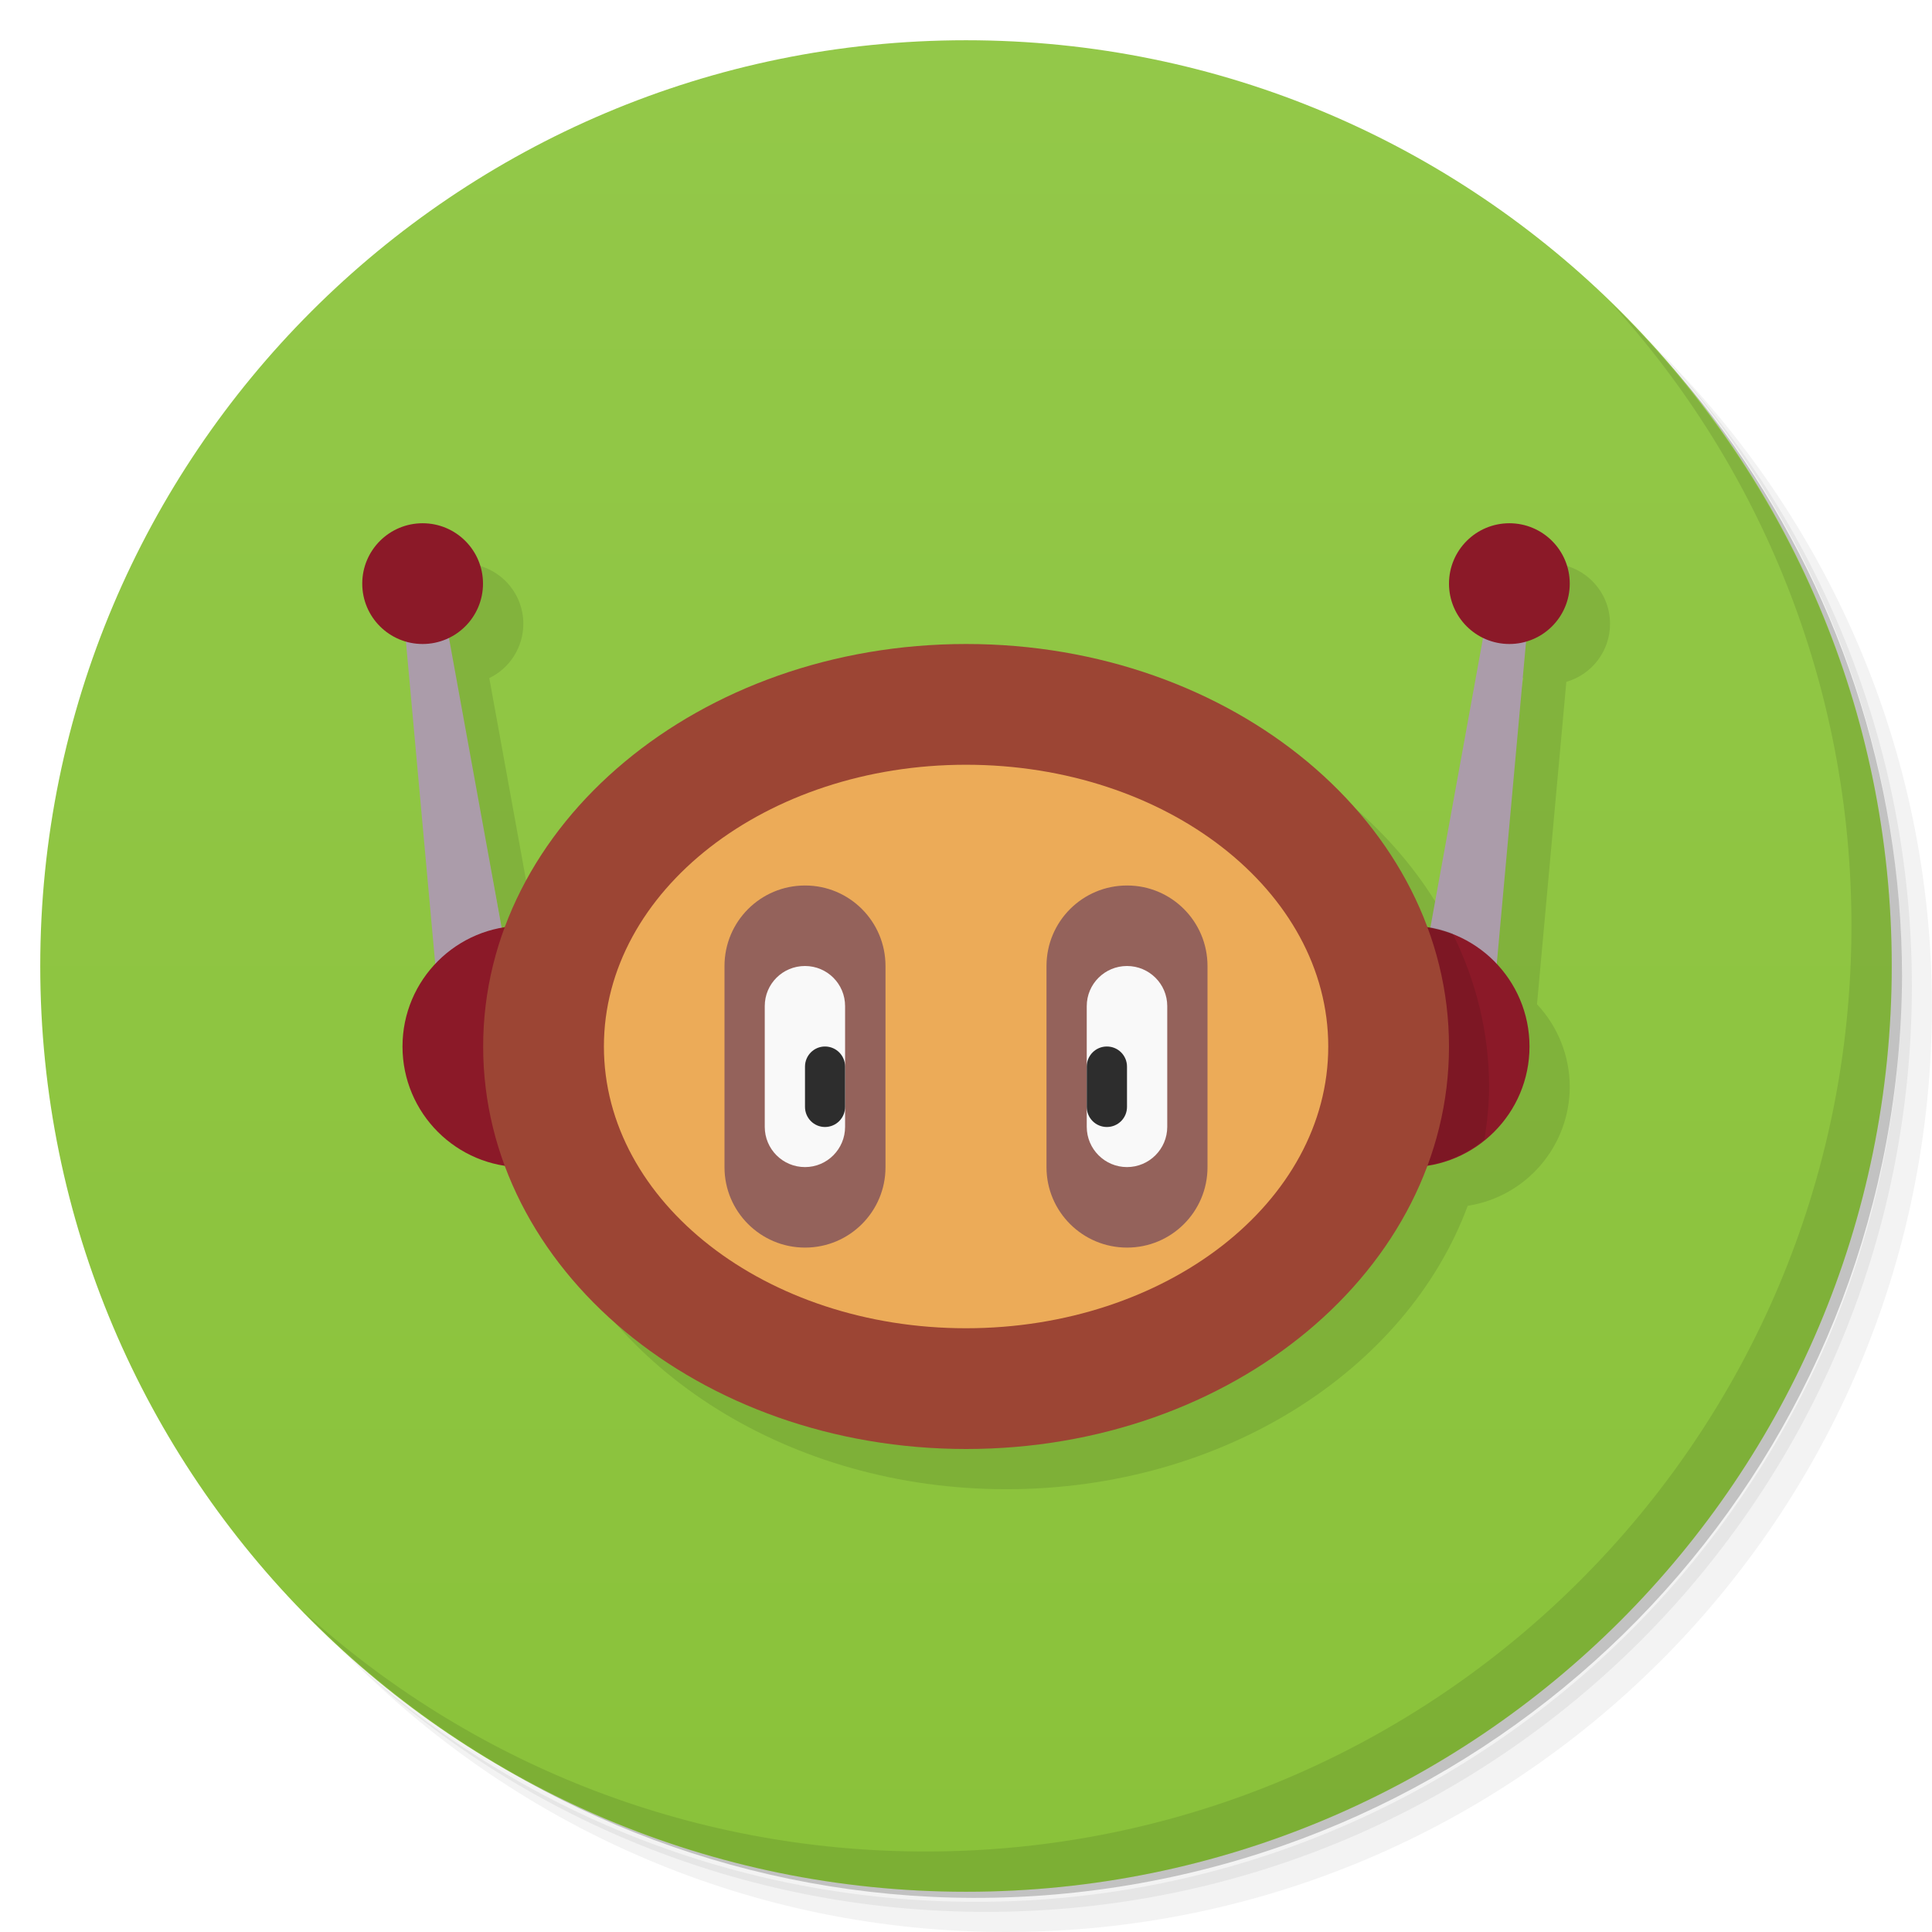
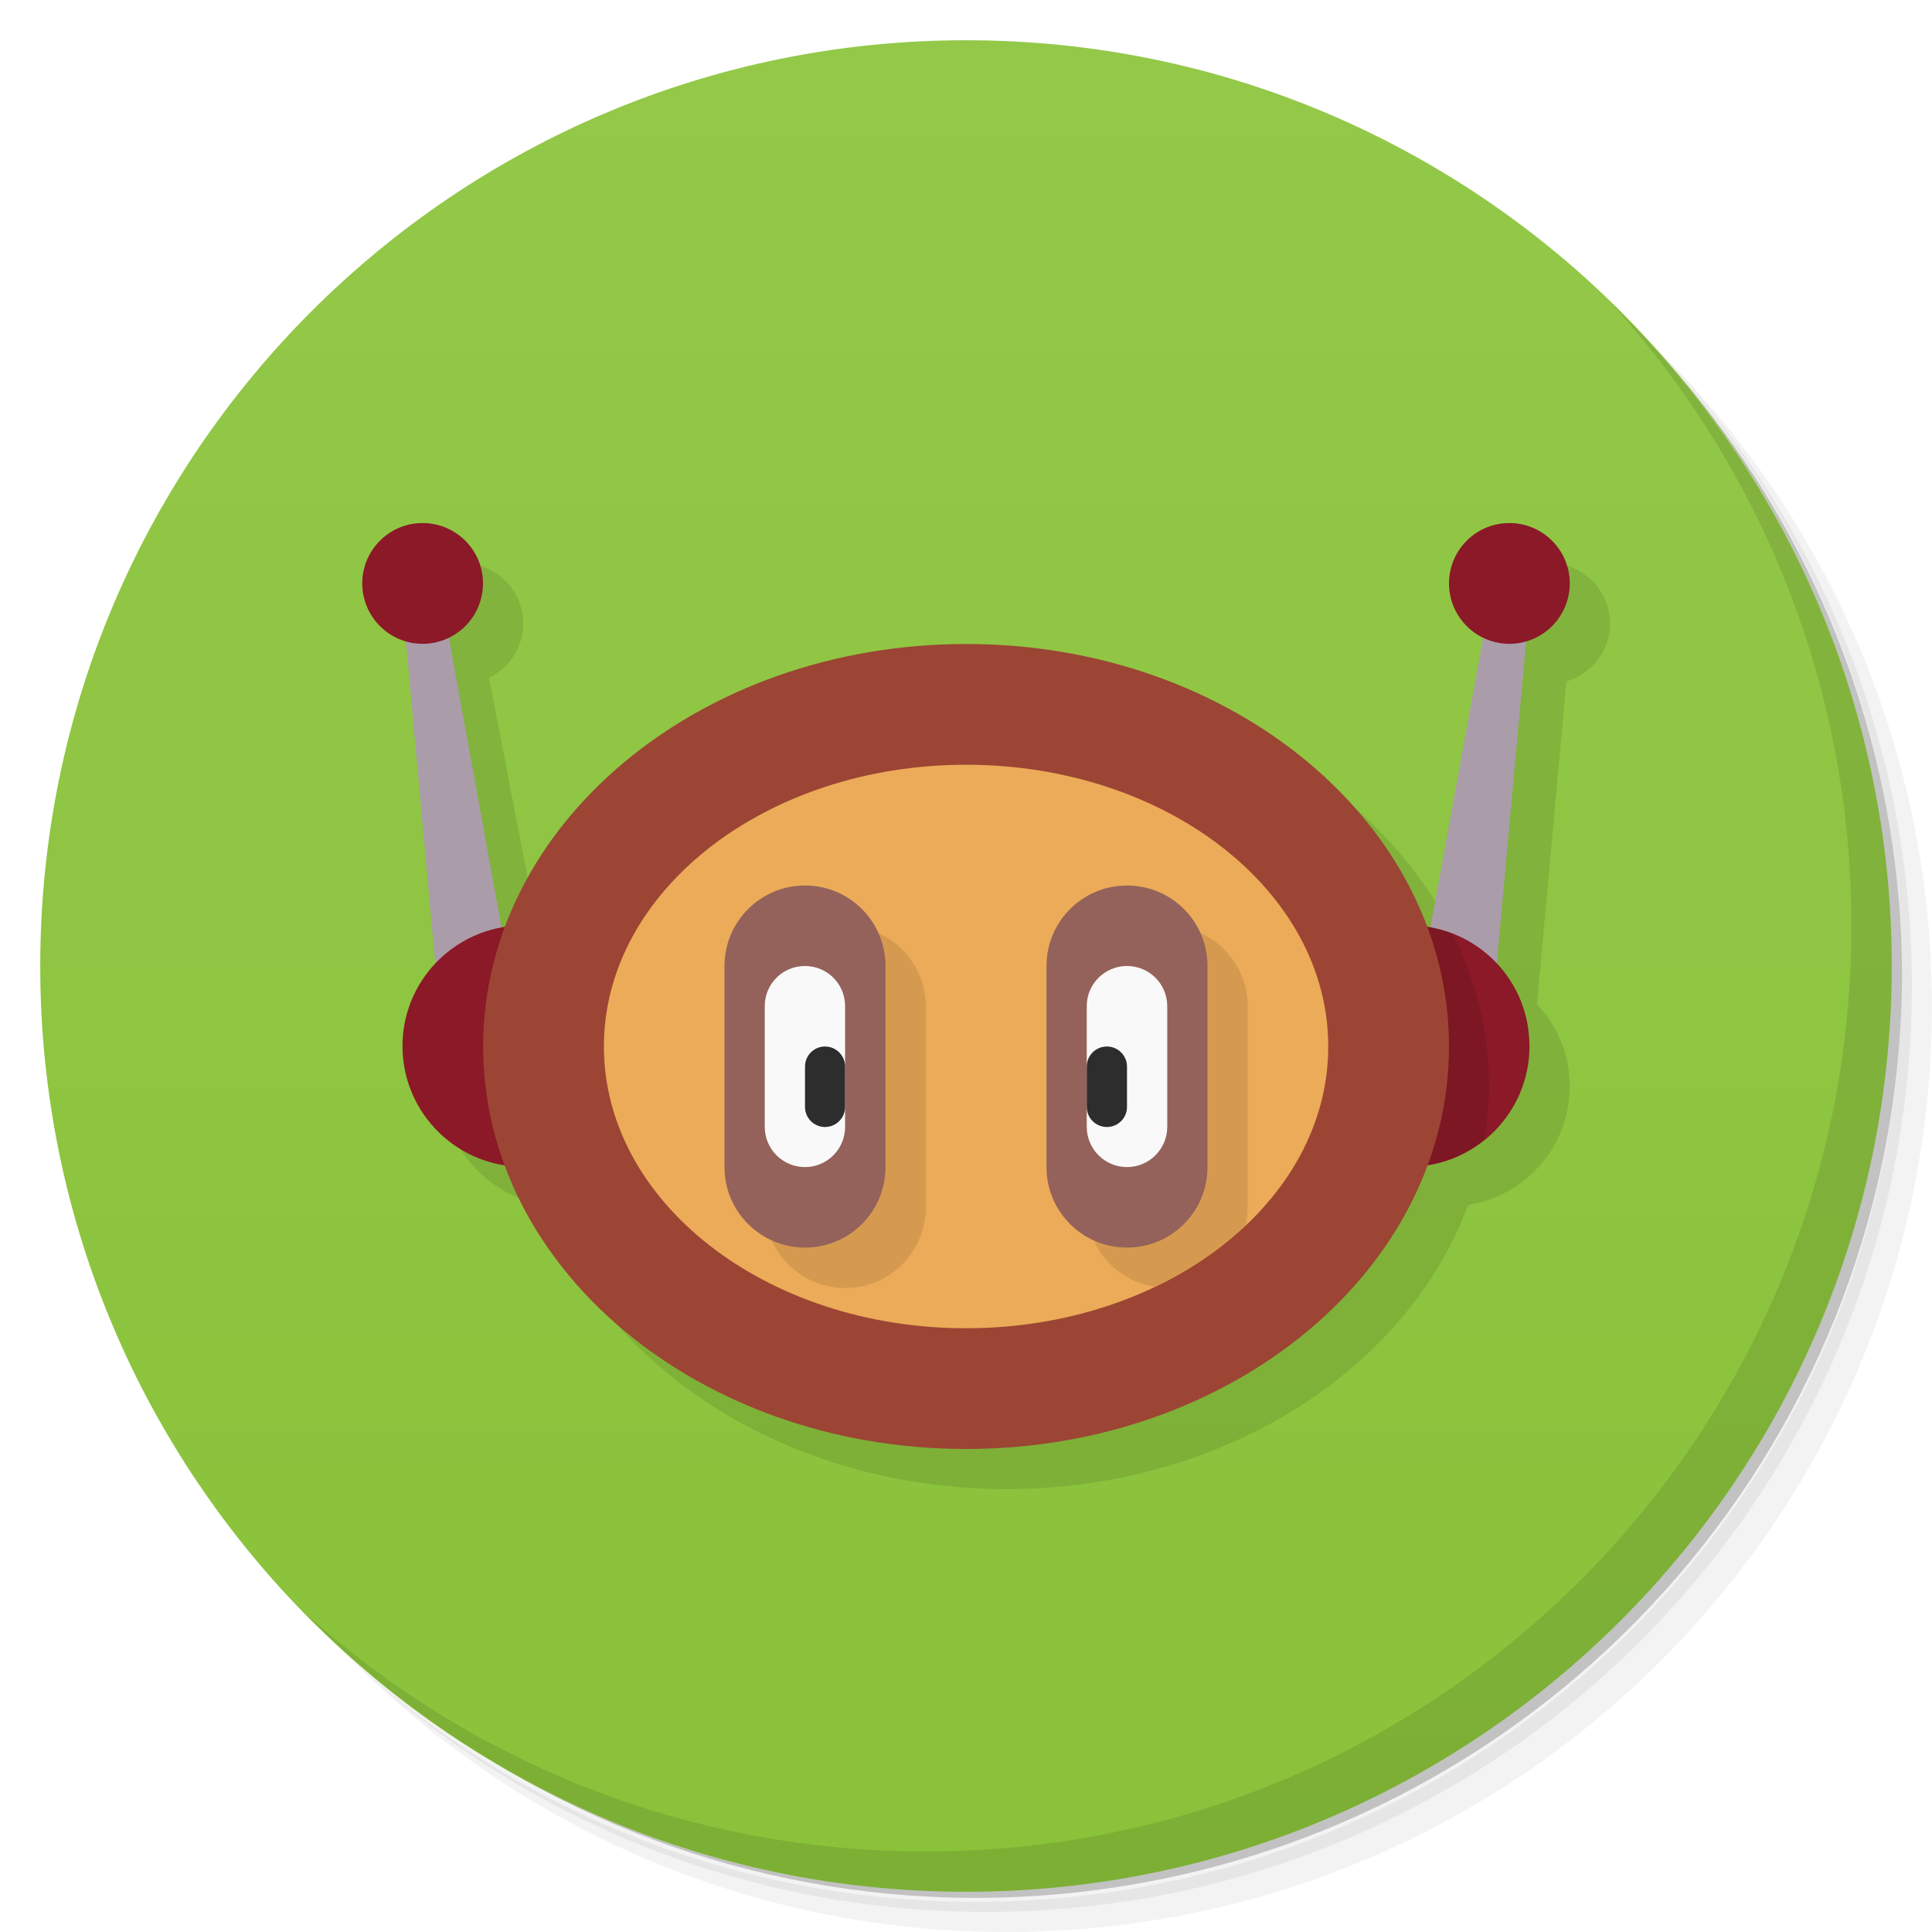
<svg xmlns="http://www.w3.org/2000/svg" version="1.1" viewBox="0 0 48 48">
  <defs>
    <linearGradient id="bg" x1="1" x2="47" gradientTransform="matrix(0 -1 1 0 -1.5e-6 48)" gradientUnits="userSpaceOnUse">
      <stop style="stop-color:#8ac23a" offset="0" />
      <stop style="stop-color:#93c849" offset="1" />
    </linearGradient>
  </defs>
  <path d="m36.31 5c5.859 4.062 9.688 10.831 9.688 18.5 0 12.426-10.07 22.5-22.5 22.5-7.669 0-14.438-3.828-18.5-9.688 1.037 1.822 2.306 3.499 3.781 4.969 4.085 3.712 9.514 5.969 15.469 5.969 12.703 0 23-10.298 23-23 0-5.954-2.256-11.384-5.969-15.469-1.469-1.475-3.147-2.744-4.969-3.781zm4.969 3.781c3.854 4.113 6.219 9.637 6.219 15.719 0 12.703-10.297 23-23 23-6.081 0-11.606-2.364-15.719-6.219 4.16 4.144 9.883 6.719 16.219 6.719 12.703 0 23-10.298 23-23 0-6.335-2.575-12.06-6.719-16.219z" style="opacity:.05" />
  <path d="m41.28 8.781c3.712 4.085 5.969 9.514 5.969 15.469 0 12.703-10.297 23-23 23-5.954 0-11.384-2.256-15.469-5.969 4.113 3.854 9.637 6.219 15.719 6.219 12.703 0 23-10.298 23-23 0-6.081-2.364-11.606-6.219-15.719z" style="opacity:.1" />
  <path d="m31.25 2.375c8.615 3.154 14.75 11.417 14.75 21.13 0 12.426-10.07 22.5-22.5 22.5-9.708 0-17.971-6.135-21.12-14.75a23 23 0 0 0 44.875-7 23 23 0 0 0-16-21.875z" style="opacity:.2" />
  <path d="m24 1c12.703 0 23 10.297 23 23s-10.297 23-23 23-23-10.297-23-23 10.297-23 23-23z" style="fill:url(#bg)" />
-   <path d="m11.5 14c-0.798 0.578-0.414 2.941-0.414 2.941 1.114 3.165 2.453 13.021 2.453 13.021 1.515 4.077 6.074 7.037 11.465 7.037 5.389 0 9.948-2.962 11.461-7.041 1.458-0.229 2.533-1.483 2.535-2.959-0.002-0.762-0.293-1.494-0.814-2.049l0.729-8.01c0.643-0.185 1.086-0.773 1.086-1.441 0-0.828-0.672-1.5-1.5-1.5s-1.5 0.672-1.5 1.5c8.12e-4 0.574 0.329 1.097 0.846 1.348l-1.309 7.201c-0.024-0.004-0.048-0.008-0.072-0.012-1.515-4.077-6.073-7.037-11.461-7.037l-11.539 7.051-1.31-7.203c0.517-0.25 0.845-0.774 0.846-1.348 0-0.828-0.672-1.5-1.5-1.5z" style="opacity:.1" />
-   <path d="m10 15.004 1 10.996h2l-2-11zm27-0.004-2 11h2l1-11z" style="fill:#ab9caa" />
-   <path d="m10.5 13a1.5 1.5 0 0 0-1.5 1.5 1.5 1.5 0 0 0 1.5 1.5 1.5 1.5 0 0 0 1.5-1.5 1.5 1.5 0 0 0-1.5-1.5zm27 0a1.5 1.5 0 0 0-1.5 1.5 1.5 1.5 0 0 0 1.5 1.5 1.5 1.5 0 0 0 1.5-1.5 1.5 1.5 0 0 0-1.5-1.5zm-24.5 10a3 3 0 0 0-3 3 3 3 0 0 0 3 3 3 3 0 0 0 3-3 3 3 0 0 0-3-3zm22 0a3 3 0 0 0-3 3 3 3 0 0 0 3 3 3 3 0 0 0 3-3 3 3 0 0 0-3-3z" style="fill:#8b1928;paint-order:normal" />
-   <path d="m40.03 7.531c3.712 4.084 5.969 9.514 5.969 15.469 0 12.703-10.297 23-23 23-5.954 0-11.384-2.256-15.469-5.969 4.178 4.291 10.01 6.969 16.469 6.969 12.703 0 23-10.298 23-23 0-6.462-2.677-12.291-6.969-16.469z" style="opacity:.1" />
-   <path d="m34.922 22.992 0.098 5.996c0.709-0.003 1.35-0.265 1.861-0.68 0.067-0.429 0.115-0.864 0.115-1.309 0-1.349-0.326-2.633-0.906-3.807-0.362-0.141-0.756-0.213-1.168-0.201z" style="opacity:.1" />
+   <g transform="translate(1,1)">
+     <g style="opacity:.1">
+       <path transform="translate(-1,-1)" d="m11.461 13.996c-0.824 0.019-1.473 0.703-1.461 1.523 0.013 0.675 0.468 1.231 1.084 1.41l0.729 8.01c-0.514 0.548-0.826 1.286-0.813 2.096 0.025 1.477 1.119 2.68 2.533 2.902 1.507 4.087 6.07 7.06 11.471 7.06 5.398 0 9.963-2.972 11.469-7.06 1.427-0.226 2.524-1.45 2.527-2.939l-4e-3 -0.121c-0.025-0.751-0.335-1.418-0.811-1.928l0.73-8.02c0.622-0.181 1.081-0.748 1.084-1.43v-0.059c-0.031-0.824-0.719-1.468-1.539-1.445-0.824 0.019-1.473 0.703-1.461 1.523 0.011 0.586 0.356 1.081 0.848 1.32l-1.385 7.191c-1.517-4.074-6.074-7.03-11.459-7.03-5.393 0-9.951 2.963-11.465 7.04l-1.387-7.199c0.498-0.243 0.845-0.749 0.848-1.342v-0.059c-0.031-0.824-0.719-1.468-1.539-1.445z" />
+     </g>
+   </g>
+   <path d="m11 26-1-10.996h1l1.996 10.996" style="fill:#ab9caa" />
+   <path d="m16 26c-4e-3 1.645-1.336 2.98-2.98 2.988-1.645 0.012-2.992-1.305-3.02-2.949-0.027-1.645 1.277-3 2.922-3.047s3.02 1.242 3.074 2.887" style="fill:#8b1928" />
+   <path d="m37 26 1-10.996h-1l-2 10.996" style="fill:#ab9caa" />
+   <path d="m38 26c-4e-3 1.645-1.336 2.98-2.98 2.988-1.645 0.012-2.992-1.305-3.02-2.949-0.027-1.645 1.277-3 2.922-3.047s3.02 1.242 3.074 2.887" style="fill:#8b1928" />
+   <path d="m34.922 22.992c-1.645 0.047-2.949 1.402-2.922 3.047 0.028 1.644 1.375 2.961 3.019 2.949 0.709-0.003 1.35-0.265 1.861-0.68 0.067-0.429 0.115-0.864 0.115-1.309 0-1.349-0.326-2.633-0.906-3.807-0.362-0.141-0.756-0.213-1.168-0.201z" style="opacity:.1" />
  <path d="m36 26c0 5.523-5.371 10-11.996 10-6.629 0-12-4.477-12-10s5.371-10 12-10c6.625 0 11.996 4.477 11.996 10" style="fill:#9c4534" />
  <path d="m33 26c0 3.867-4.03 7-9 7-4.969 0-8.996-3.133-8.996-7s4.03-7 8.996-7c4.973 0 9 3.133 9 7" style="fill:#ecab58" />
-   <path d="m20 22c-1.105 0-2 0.895-2 2v5c0 1.101 0.895 1.996 2 1.996h0.004c1.101 0 1.996-0.894 1.996-1.996v-5c0-1.105-0.894-2-1.996-2zm8 0c-1.105 0-2 0.895-2 2v5c0 1.101 0.895 1.996 2 1.996h0.004c1.101 0 1.996-0.894 1.996-1.996v-5c0-1.105-0.894-2-1.996-2z" style="fill:#94625b" />
-   <path d="m20 24c-0.555 0-1 0.445-1 0.996v3c0 0.551 0.445 1 1 1 0.551 0 0.996-0.449 0.996-1v-3c0-0.551-0.445-0.996-0.996-0.996zm8 0c-0.551 0-1 0.445-1 0.996v3c0 0.551 0.449 1 1 1s1-0.449 1-1v-3c0-0.551-0.449-0.996-1-0.996z" style="fill:#f9f9f9" />
-   <path d="m20.496 26c-0.273 0-0.496 0.223-0.496 0.5v1c0 0.277 0.223 0.5 0.496 0.5 0.277 0 0.5-0.223 0.5-0.5v-1c0-0.277-0.223-0.5-0.5-0.5zm7.004 0c-0.277 0-0.5 0.223-0.5 0.5v1c0 0.277 0.223 0.5 0.5 0.5s0.5-0.223 0.5-0.5v-1c0-0.277-0.223-0.5-0.5-0.5z" style="fill:#2d2d2d" />
+   <path d="m21 23.004c-1.105 0-2 0.895-2 2v5c0 1.101 0.895 1.996 2 1.996h0.004c1.101 0 1.996-0.894 1.996-1.996v-5c0-1.105-0.894-2-1.996-2h-0.004zm8 0c-1.105 0-2 0.895-2 2v5c0 0.993 0.731 1.813 1.685 1.965 0.855-0.407 1.622-0.917 2.258-1.516 4.4e-5 -1.88e-4 0.002 1.88e-4 0.002 0 0.033-0.145 0.055-0.294 0.055-0.449v-5c0-1.105-0.894-2-1.996-2h-0.004z" style="opacity:.1" />
+   <path d="m28 22h4e-3c1.102 0 1.996 0.895 1.996 2v5c0 1.102-0.895 1.996-1.996 1.996h-4e-3c-1.105 0-2-0.895-2-1.996v-5c0-1.105 0.895-2 2-2" style="fill:#94625b" />
+   <path d="m20 22h4e-3c1.102 0 1.996 0.895 1.996 2v5c0 1.102-0.895 1.996-1.996 1.996h-4e-3c-1.105 0-2-0.895-2-1.996v-5c0-1.105 0.895-2 2-2" style="fill:#94625b" />
+   <path d="m28 24c0.551 0 1 0.445 1 0.996v3c0 0.551-0.449 1-1 1s-1-0.449-1-1v-3c0-0.551 0.449-0.996 1-0.996" style="fill:#f9f9f9" />
+   <path d="m20 24c0.551 0 0.996 0.445 0.996 0.996v3c0 0.551-0.445 1-0.996 1-0.555 0-1-0.449-1-1v-3c0-0.551 0.445-0.996 1-0.996" style="fill:#f9f9f9" />
+   <path d="m20.496 26c0.277 0 0.5 0.223 0.5 0.5v1c0 0.277-0.223 0.5-0.5 0.5-0.273 0-0.496-0.223-0.496-0.5v-1c0-0.277 0.223-0.5 0.496-0.5" style="fill:#2d2d2d" />
+   <path d="m27.5 26c0.277 0 0.5 0.223 0.5 0.5v1c0 0.277-0.223 0.5-0.5 0.5s-0.5-0.223-0.5-0.5v-1c0-0.277 0.223-0.5 0.5-0.5" style="fill:#2d2d2d" />
+   <path d="m39 14.5c-4e-3 0.824-0.668 1.488-1.488 1.496-0.824 4e-3 -1.496-0.652-1.512-1.477-0.012-0.82 0.637-1.504 1.461-1.523 0.82-0.023 1.508 0.621 1.539 1.445" style="fill:#8b1928" />
+   <path d="m12 14.5c-4e-3 0.824-0.668 1.488-1.488 1.496-0.824 4e-3 -1.496-0.652-1.512-1.477-0.012-0.82 0.637-1.504 1.461-1.523 0.82-0.023 1.508 0.621 1.539 1.445" style="fill:#8b1928" />
+   <path d="m40.03 7.531c3.712 4.084 5.969 9.514 5.969 15.469 0 12.703-10.297 23-23 23-5.954 0-11.384-2.256-15.469-5.969 4.178 4.291 10.01 6.969 16.469 6.969 12.703 0 23-10.298 23-23 0-6.462-2.677-12.291-6.969-16.469z" style="opacity:.1" />
</svg>
